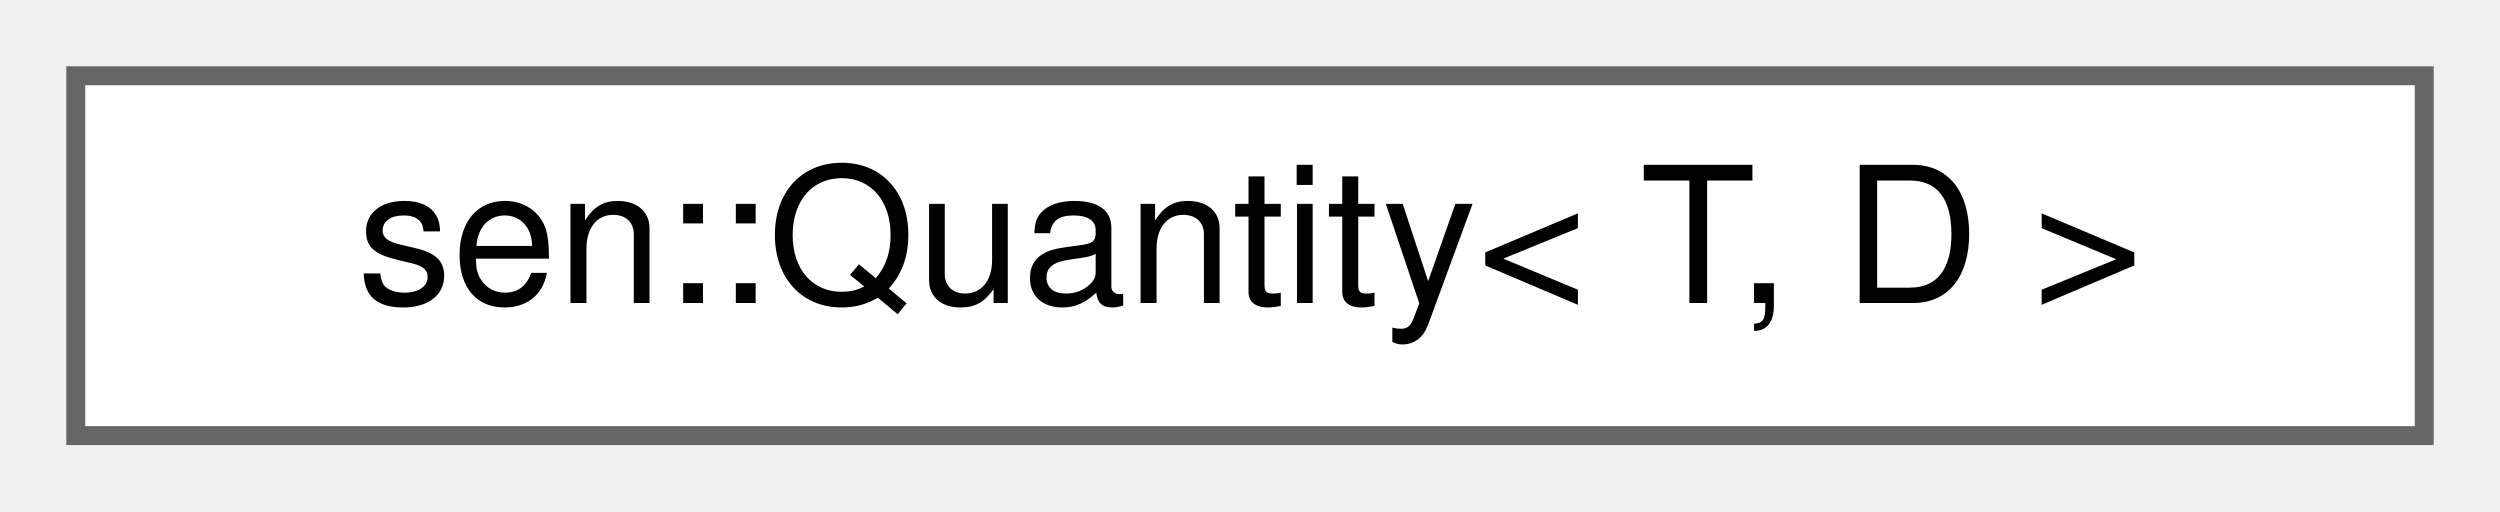
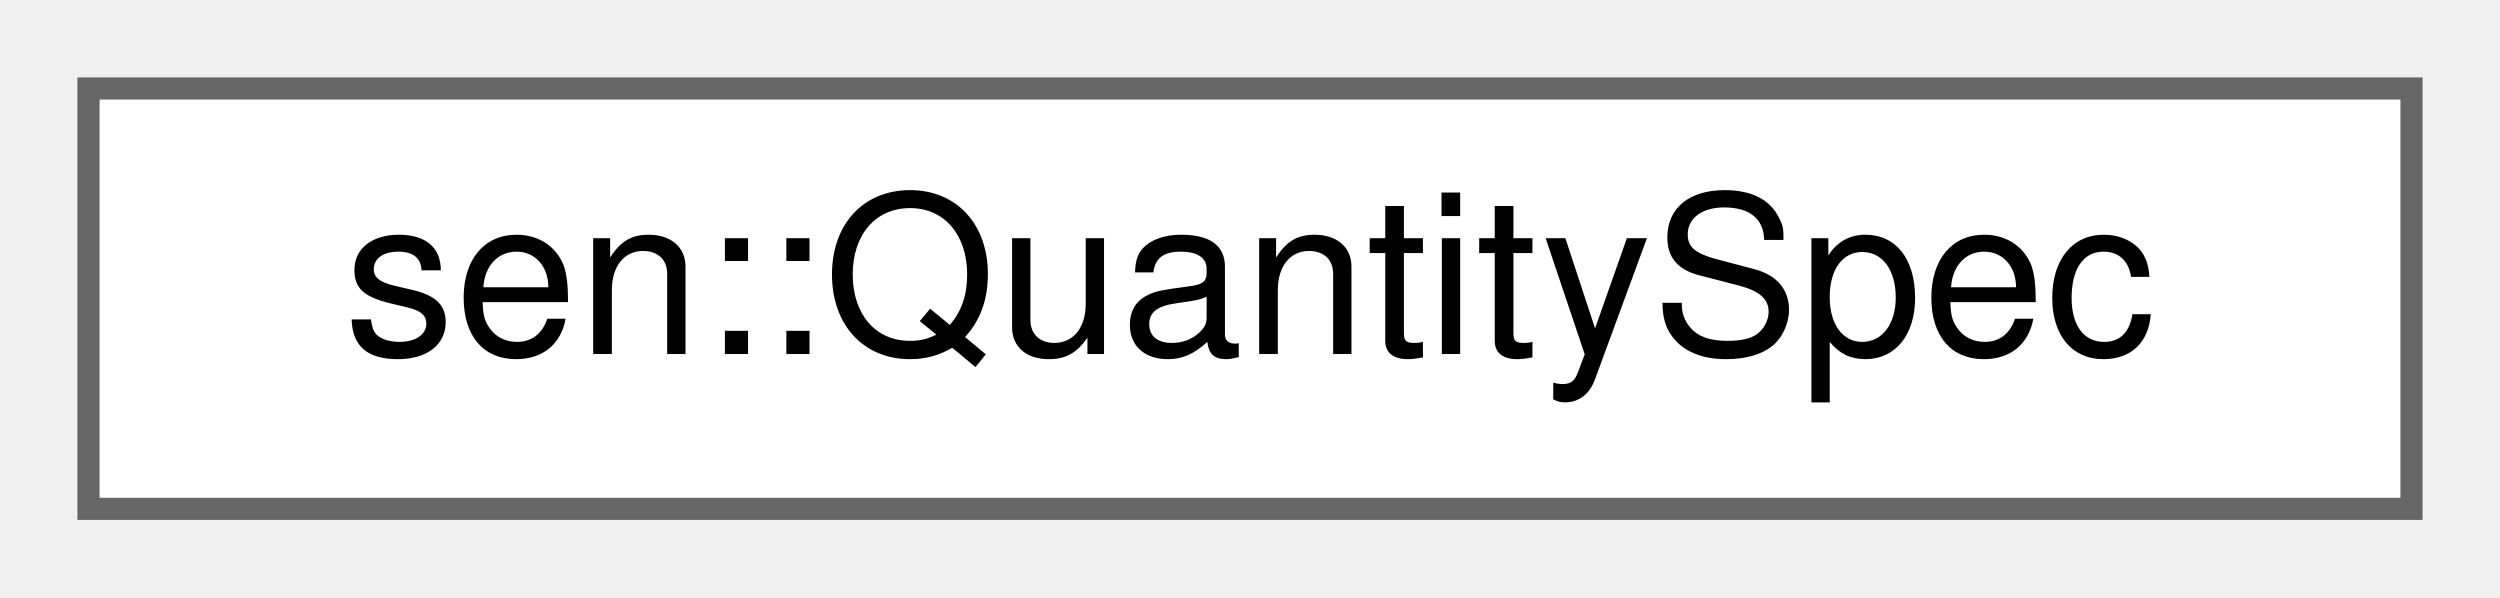
- <svg xmlns="http://www.w3.org/2000/svg" xmlns:xlink="http://www.w3.org/1999/xlink" width="132pt" height="27pt" viewBox="0.00 0.00 132.00 27.00">
+ <svg xmlns="http://www.w3.org/2000/svg" xmlns:xlink="http://www.w3.org/1999/xlink" width="113pt" height="27pt" viewBox="0.00 0.00 113.00 27.00">
  <g id="graph0" class="graph" transform="scale(1 1) rotate(0) translate(4 23)">
    <g id="Node000000" class="node">
      <g id="a_Node000000">
-         <a xlink:href="classsen_1_1_quantity.html" target="_top" xlink:title="CRTP class that wraps T to ensure it's value stays within a certain range.">
-           <polygon fill="white" stroke="#666666" points="124,-19 0,-19 0,0 124,0 124,-19" />
-           <text text-anchor="middle" x="62" y="-7" font-family="Helvetica,sans-Serif" font-size="10.00">sen::Quantity&lt; T, D &gt;</text>
+         <a xlink:href="structsen_1_1_quantity_spec.html" target="_top" xlink:title="Data of a quantity type.">
+           <polygon fill="white" stroke="#666666" points="105,-19 0,-19 0,0 105,0 105,-19" />
+           <text text-anchor="middle" x="52.5" y="-7" font-family="Helvetica,sans-Serif" font-size="10.00">sen::QuantitySpec</text>
        </a>
      </g>
    </g>
  </g>
</svg>
